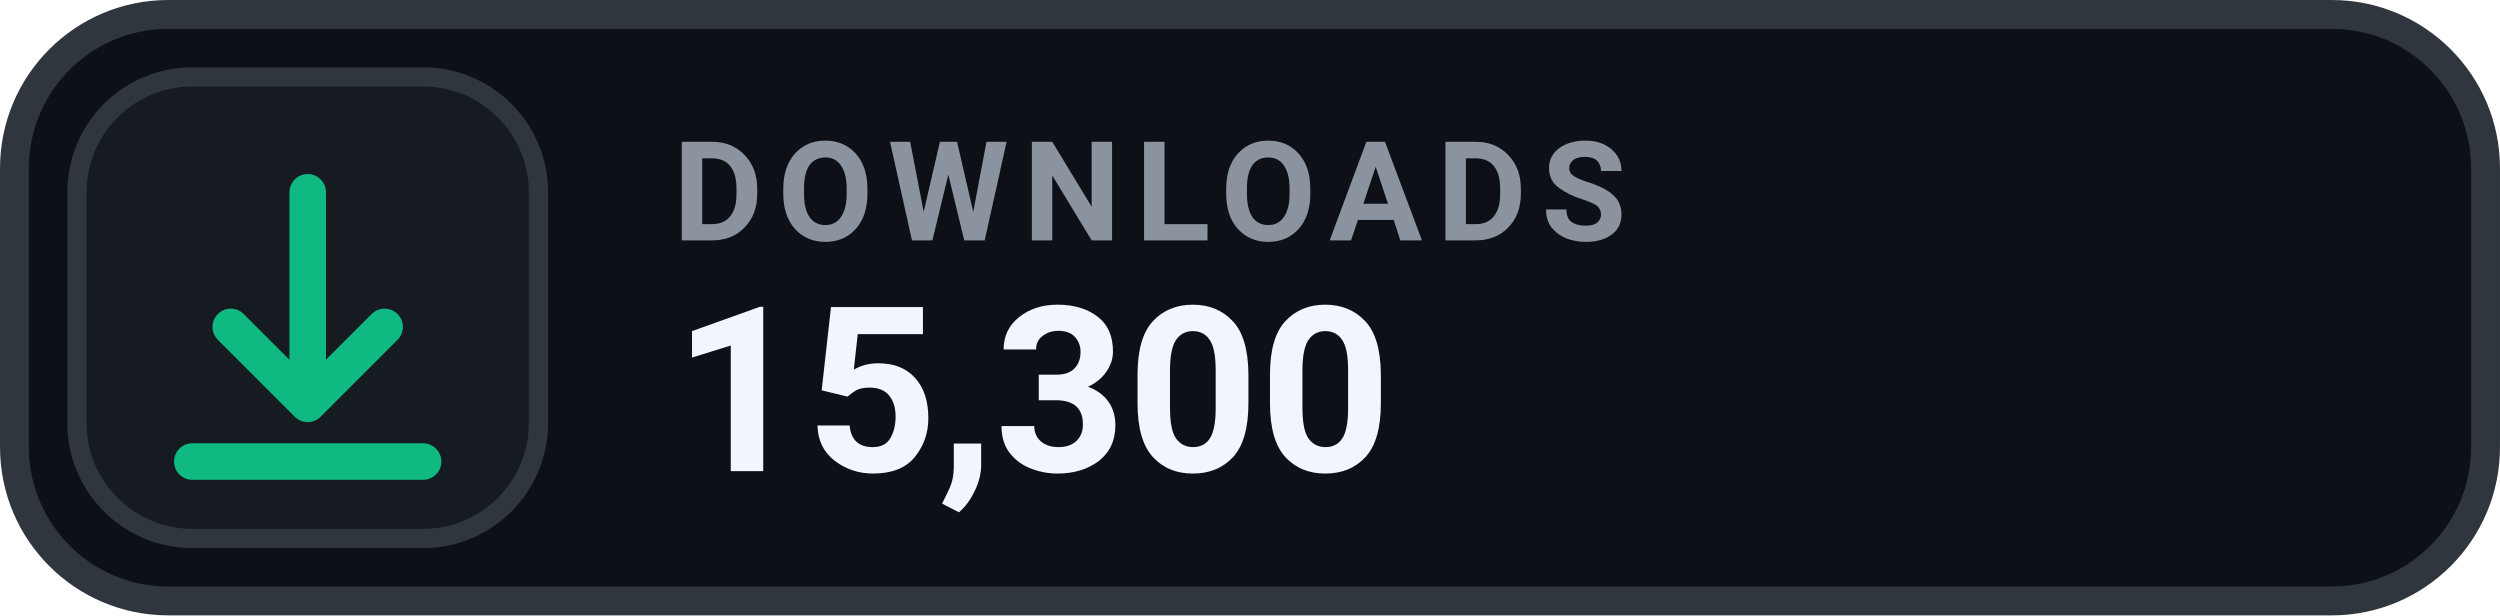
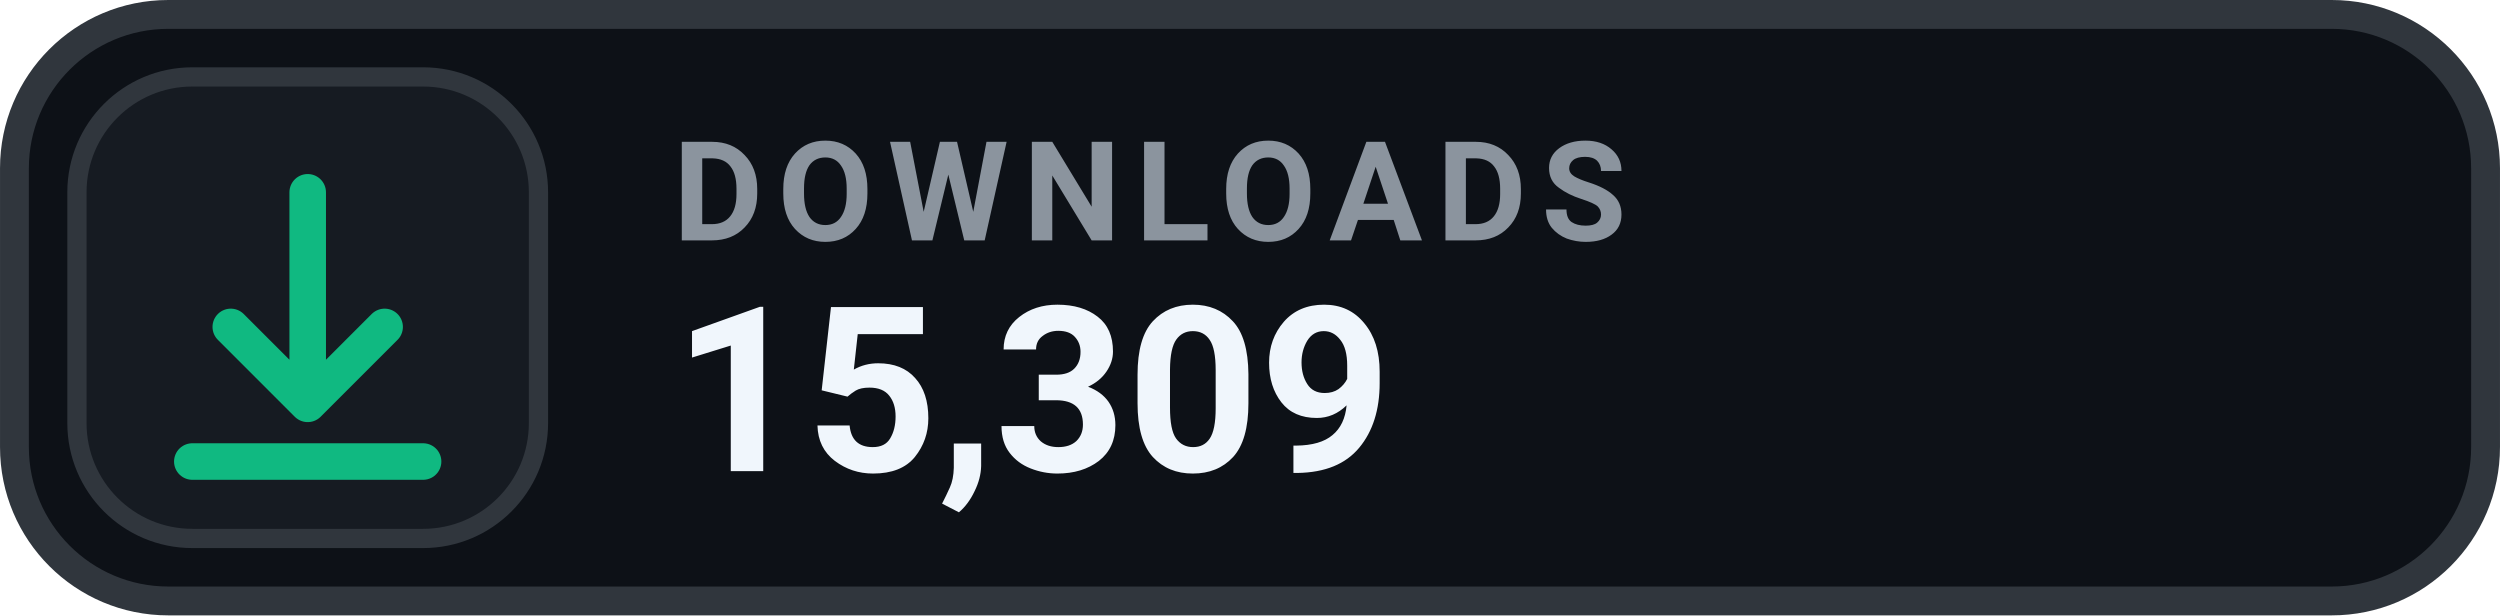
- <svg xmlns="http://www.w3.org/2000/svg" width="126" height="31.015" viewBox="0 0 130 32" role="img" aria-label="DOWNLOADS 15,300">
+ <svg xmlns="http://www.w3.org/2000/svg" width="126" height="31.015" viewBox="0 0 130 32" role="img" aria-label="DOWNLOADS 15,309">
  <rect x=".75" y=".75" width="128.5" height="30.5" rx="8" fill="#0D1117" stroke="#30363D" stroke-width="1.5" />
  <rect x="4" y="4" width="24" height="24" rx="6" fill="#161B22" stroke="#30363D" stroke-width="1" />
  <g transform="translate(16 16)" style="color:#10B981;">
    <path d="M0 -6 v11 m0 0 l4 -4 m-4 4 l-4 -4 M-6 8 h12" fill="none" stroke="currentColor" stroke-width="1.9" stroke-linecap="round" stroke-linejoin="round" />
  </g>
  <text x="35" y="12.5" fill="#8B949E" font-family="-apple-system,BlinkMacSystemFont,'Segoe UI',Roboto,Helvetica,Arial,sans-serif" font-size="7.2" font-weight="700" letter-spacing=".75">DOWNLOADS</text>
-   <text x="35" y="24.5" fill="#F0F6FC" font-family="-apple-system,BlinkMacSystemFont,'Segoe UI',Roboto,Helvetica,Arial,sans-serif" font-size="12" font-weight="700">15,300</text>
+   <text x="35" y="24.5" fill="#F0F6FC" font-family="-apple-system,BlinkMacSystemFont,'Segoe UI',Roboto,Helvetica,Arial,sans-serif" font-size="12" font-weight="700">15,309</text>
</svg>
